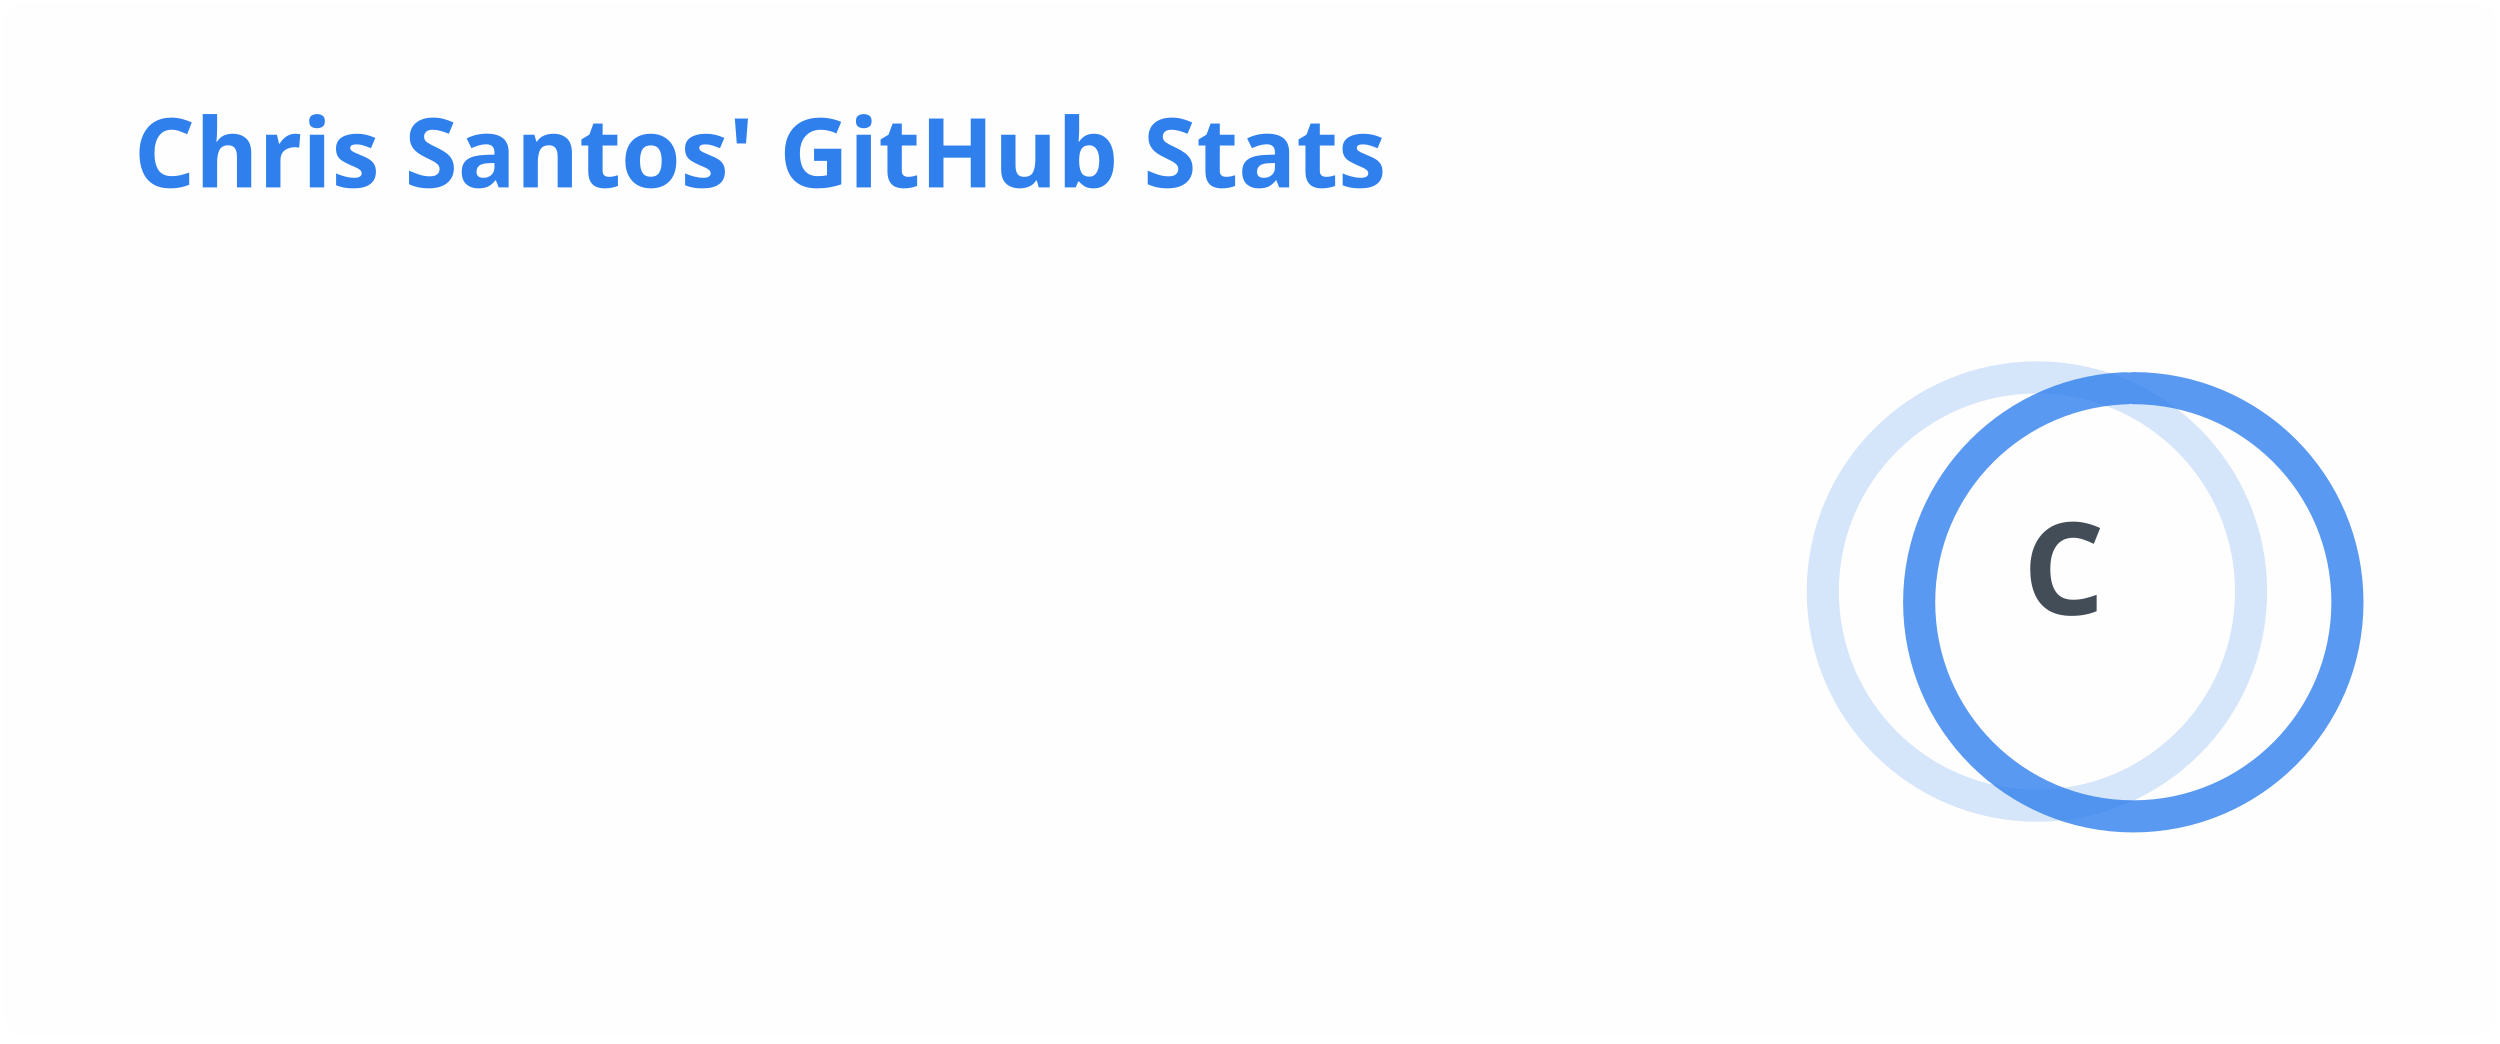
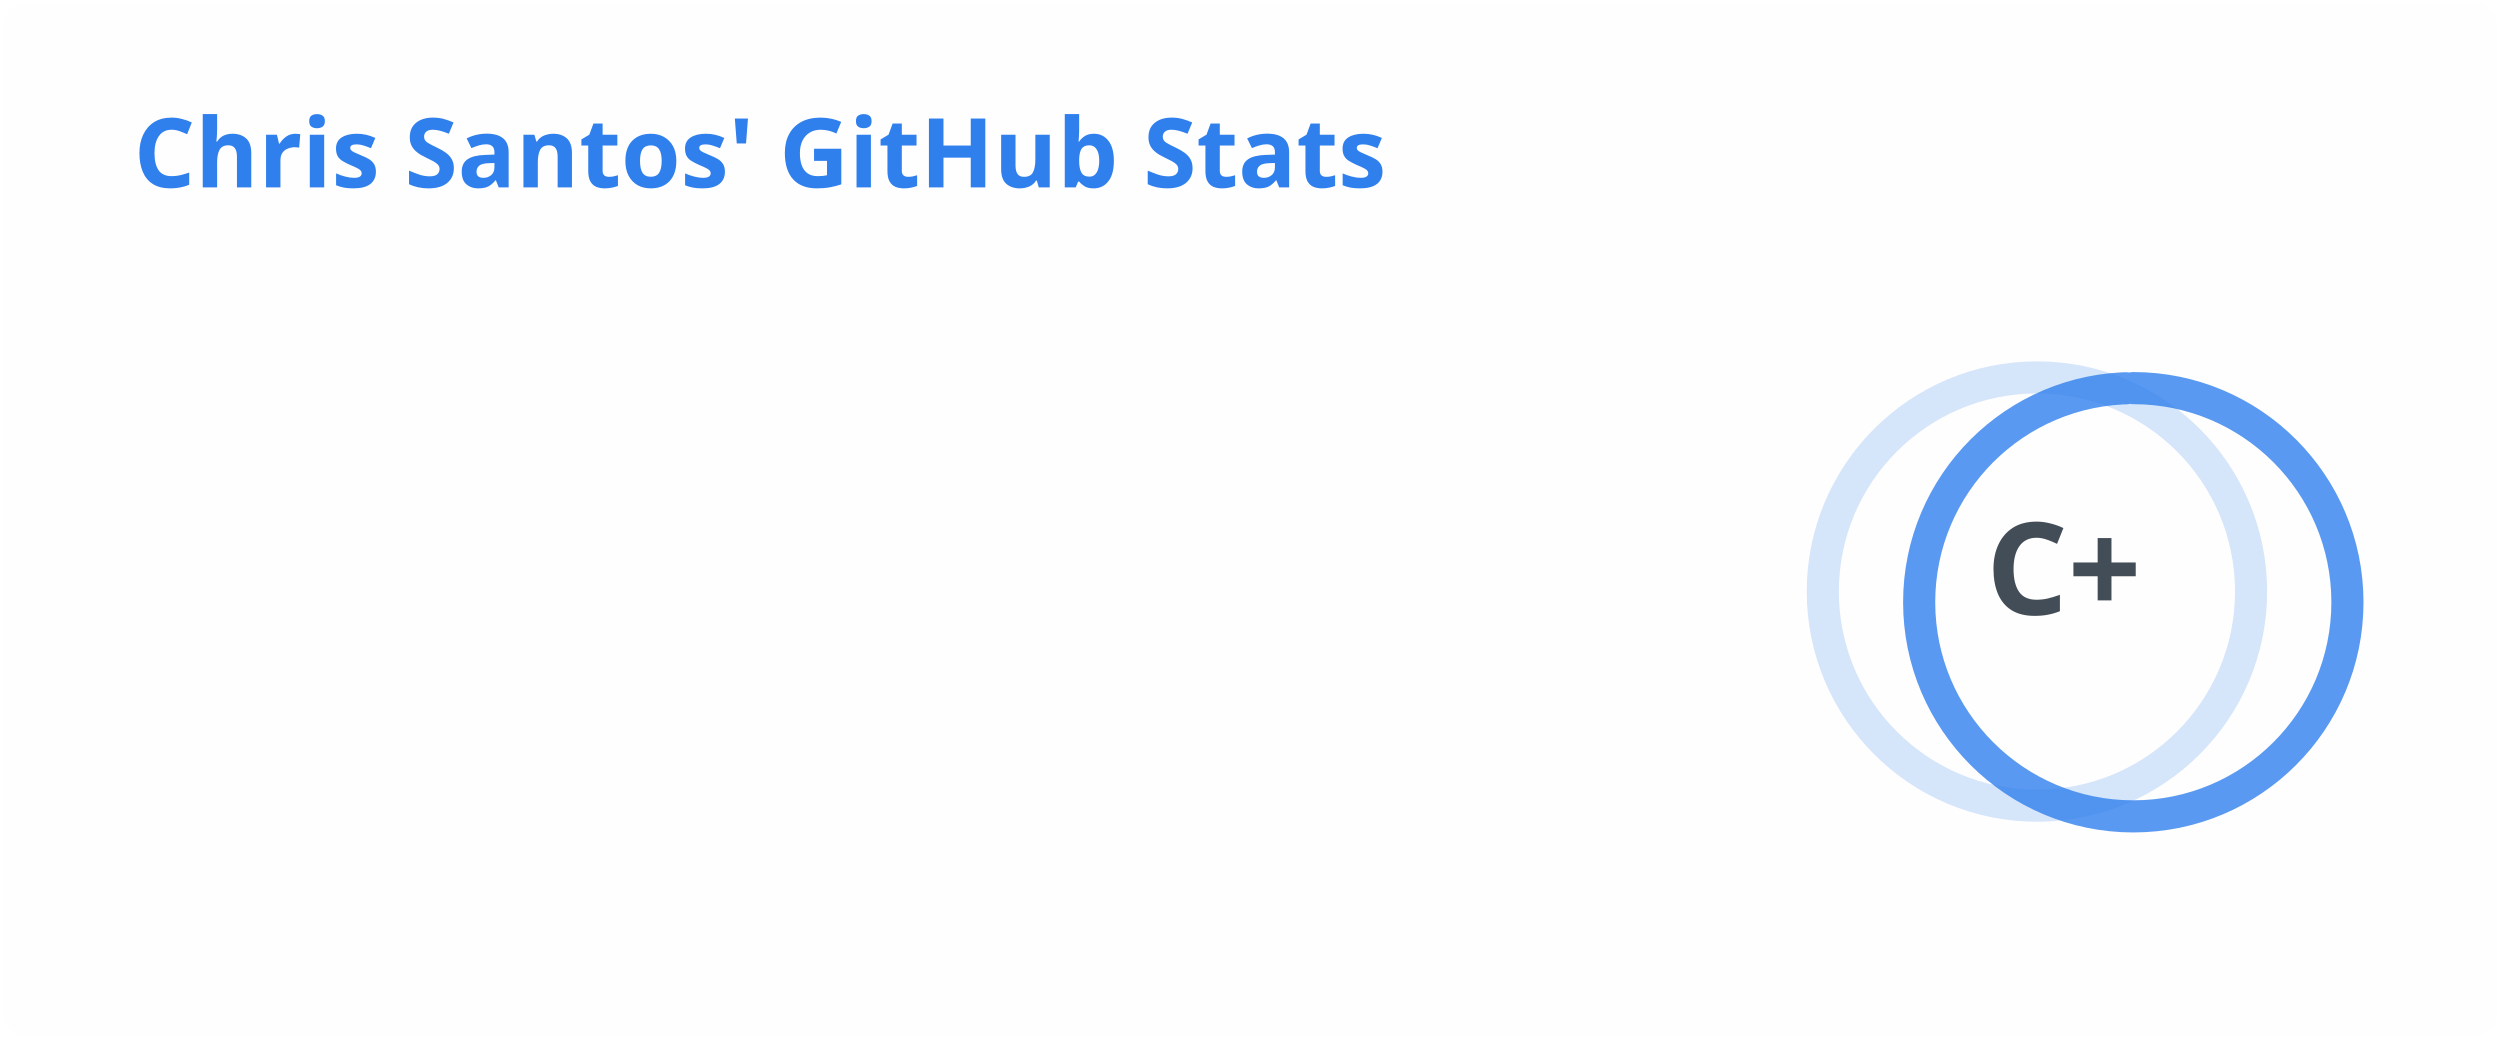
<svg xmlns="http://www.w3.org/2000/svg" width="467" height="195" viewBox="0 0 467 195" fill="none" role="img" aria-labelledby="descId">
  <style>
          .header {
            font: 600 18px 'Segoe UI', Ubuntu, Sans-Serif;
            fill: #2f80ed;
            animation: fadeInAnimation 0.8s ease-in-out forwards;
          }
          @supports(-moz-appearance: auto) {
            /* Selector detects Firefox */
            .header { font-size: 15.5px; }
          }
          
    .stat {
      font: 600 14px 'Segoe UI', Ubuntu, "Helvetica Neue", Sans-Serif; fill: #434d58;
    }
    @supports(-moz-appearance: auto) {
      /* Selector detects Firefox */
      .stat { font-size:12px; }
    }
    .stagger {
      opacity: 0;
      animation: fadeInAnimation 0.3s ease-in-out forwards;
    }
    .rank-text {
      font: 800 24px 'Segoe UI', Ubuntu, Sans-Serif; fill: #434d58;
      animation: scaleInAnimation 0.3s ease-in-out forwards;
    }
    .rank-percentile-header {
      font-size: 14px;
    }
    .rank-percentile-text {
      font-size: 16px;
    }
    
    .not_bold { font-weight: 400 }
    .bold { font-weight: 700 }
    .icon {
      fill: #4c71f2;
      display: block;
    }

    .rank-circle-rim {
      stroke: #2f80ed;
      fill: none;
      stroke-width: 6;
      opacity: 0.2;
    }
    .rank-circle {
      stroke: #2f80ed;
      stroke-dasharray: 250;
      fill: none;
      stroke-width: 6;
      stroke-linecap: round;
      opacity: 0.8;
      transform-origin: -10px 8px;
      transform: rotate(-90deg);
      animation: rankAnimation 1s forwards ease-in-out;
    }
    
    @keyframes rankAnimation {
      from {
        stroke-dashoffset: 251.327;
      }
      to {
-         stroke-dashoffset: 219.993;
+         stroke-dashoffset: 218.947;
      }
    }
  
  

          
      /* Animations */
      @keyframes scaleInAnimation {
        from {
          transform: translate(-5px, 5px) scale(0);
        }
        to {
          transform: translate(-5px, 5px) scale(1);
        }
      }
      @keyframes fadeInAnimation {
        from {
          opacity: 0;
        }
        to {
          opacity: 1;
        }
      }
    
          
        </style>
  <rect data-testid="card-bg" x="0.5" y="0.5" rx="4.5" height="99%" stroke="#e4e2e2" width="466" fill="#fffefe" stroke-opacity="0" />
  <g data-testid="card-title" transform="translate(25, 35)">
    <g transform="translate(0, 0)">
      <text x="0" y="0" class="header" data-testid="header">Chris Santos' GitHub Stats</text>
    </g>
  </g>
  <g data-testid="main-card-body" transform="translate(0, 55)">
    <g data-testid="rank-circle" transform="translate(390.5, 47.5)">
      <circle class="rank-circle-rim" cx="-10" cy="8" r="40" />
      <circle class="rank-circle" cx="-10" cy="8" r="40" />
      <g class="rank-text">
        <text x="-5" y="3" alignment-baseline="central" dominant-baseline="central" text-anchor="middle" data-testid="level-rank-icon">
-           C
+           C+
        </text>
      </g>
    </g>
    <svg x="0" y="0">
      <g transform="translate(0, 0)">
        <g class="stagger" style="animation-delay: 450ms" transform="translate(25, 0)">
          <svg data-testid="icon" class="icon" viewBox="0 0 16 16" version="1.1" width="16" height="16">
            <path fill-rule="evenodd" d="M8 .25a.75.75 0 01.673.418l1.882 3.815 4.21.612a.75.75 0 01.416 1.279l-3.046 2.97.719 4.192a.75.75 0 01-1.088.791L8 12.347l-3.766 1.98a.75.75 0 01-1.088-.79l.72-4.194L.818 6.374a.75.75 0 01.416-1.28l4.21-.611L7.327.668A.75.75 0 018 .25zm0 2.445L6.615 5.5a.75.75 0 01-.564.41l-3.097.45 2.24 2.184a.75.75 0 01.216.664l-.528 3.084 2.769-1.456a.75.75 0 01.698 0l2.77 1.456-.53-3.084a.75.75 0 01.216-.664l2.24-2.183-3.096-.45a.75.75 0 01-.564-.41L8 2.694v.001z" />
          </svg>
          <text class="stat  bold" x="25" y="12.5">Total Stars Earned:</text>
          <text class="stat  bold" x="219.01" y="12.5" data-testid="stars">0</text>
        </g>
      </g>
      <g transform="translate(0, 25)">
        <g class="stagger" style="animation-delay: 600ms" transform="translate(25, 0)">
          <svg data-testid="icon" class="icon" viewBox="0 0 16 16" version="1.1" width="16" height="16">
            <path fill-rule="evenodd" d="M1.643 3.143L.427 1.927A.25.25 0 000 2.104V5.75c0 .138.112.25.25.25h3.646a.25.25 0 00.177-.427L2.715 4.215a6.5 6.5 0 11-1.18 4.458.75.75 0 10-1.493.154 8.001 8.001 0 101.6-5.684zM7.75 4a.75.75 0 01.75.75v2.992l2.028.812a.75.75 0 01-.557 1.392l-2.5-1A.75.75 0 017 8.25v-3.5A.75.75 0 017.75 4z" />
          </svg>
          <text class="stat  bold" x="25" y="12.5">Total Commits (last year):</text>
-           <text class="stat  bold" x="219.01" y="12.5" data-testid="commits">103</text>
+           <text class="stat  bold" x="219.01" y="12.5" data-testid="commits">106</text>
        </g>
      </g>
      <g transform="translate(0, 50)">
        <g class="stagger" style="animation-delay: 750ms" transform="translate(25, 0)">
          <svg data-testid="icon" class="icon" viewBox="0 0 16 16" version="1.1" width="16" height="16">
            <path fill-rule="evenodd" d="M7.177 3.073L9.573.677A.25.25 0 0110 .854v4.792a.25.25 0 01-.427.177L7.177 3.427a.25.25 0 010-.354zM3.75 2.5a.75.75 0 100 1.5.75.75 0 000-1.5zm-2.25.75a2.25 2.25 0 113 2.122v5.256a2.251 2.251 0 11-1.5 0V5.372A2.25 2.25 0 011.5 3.25zM11 2.5h-1V4h1a1 1 0 011 1v5.628a2.251 2.251 0 101.5 0V5A2.5 2.5 0 0011 2.5zm1 10.25a.75.75 0 111.5 0 .75.75 0 01-1.5 0zM3.75 12a.75.75 0 100 1.5.75.75 0 000-1.5z" />
          </svg>
          <text class="stat  bold" x="25" y="12.5">Total PRs:</text>
-           <text class="stat  bold" x="219.01" y="12.5" data-testid="prs">7</text>
+           <text class="stat  bold" x="219.01" y="12.5" data-testid="prs">8</text>
        </g>
      </g>
      <g transform="translate(0, 75)">
        <g class="stagger" style="animation-delay: 900ms" transform="translate(25, 0)">
          <svg data-testid="icon" class="icon" viewBox="0 0 16 16" version="1.1" width="16" height="16">
            <path fill-rule="evenodd" d="M8 1.5a6.5 6.5 0 100 13 6.5 6.5 0 000-13zM0 8a8 8 0 1116 0A8 8 0 010 8zm9 3a1 1 0 11-2 0 1 1 0 012 0zm-.25-6.25a.75.75 0 00-1.5 0v3.5a.75.75 0 001.5 0v-3.5z" />
          </svg>
          <text class="stat  bold" x="25" y="12.5">Total Issues:</text>
          <text class="stat  bold" x="219.01" y="12.5" data-testid="issues">2</text>
        </g>
      </g>
      <g transform="translate(0, 100)">
        <g class="stagger" style="animation-delay: 1050ms" transform="translate(25, 0)">
          <svg data-testid="icon" class="icon" viewBox="0 0 16 16" version="1.1" width="16" height="16">
            <path fill-rule="evenodd" d="M2 2.5A2.5 2.5 0 014.5 0h8.75a.75.75 0 01.75.75v12.5a.75.75 0 01-.75.75h-2.5a.75.75 0 110-1.5h1.75v-2h-8a1 1 0 00-.714 1.7.75.75 0 01-1.072 1.05A2.495 2.495 0 012 11.5v-9zm10.5-1V9h-8c-.356 0-.694.074-1 .208V2.5a1 1 0 011-1h8zM5 12.25v3.25a.25.25 0 00.4.2l1.45-1.087a.25.25 0 01.3 0L8.6 15.7a.25.25 0 00.4-.2v-3.25a.25.25 0 00-.25-.25h-3.5a.25.25 0 00-.25.25z" />
          </svg>
          <text class="stat  bold" x="25" y="12.5">Contributed to (last year):</text>
          <text class="stat  bold" x="219.01" y="12.5" data-testid="contribs">5</text>
        </g>
      </g>
    </svg>
  </g>
</svg>
